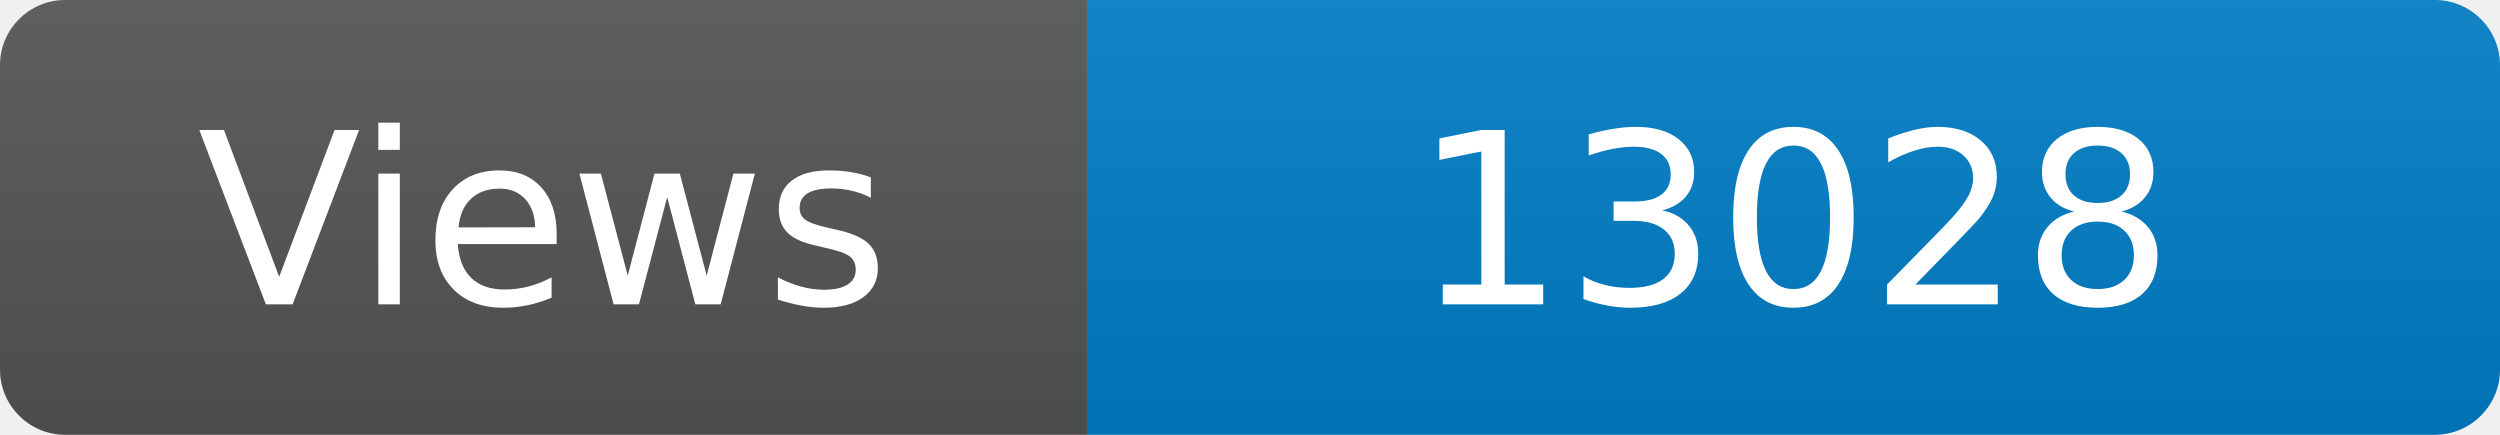
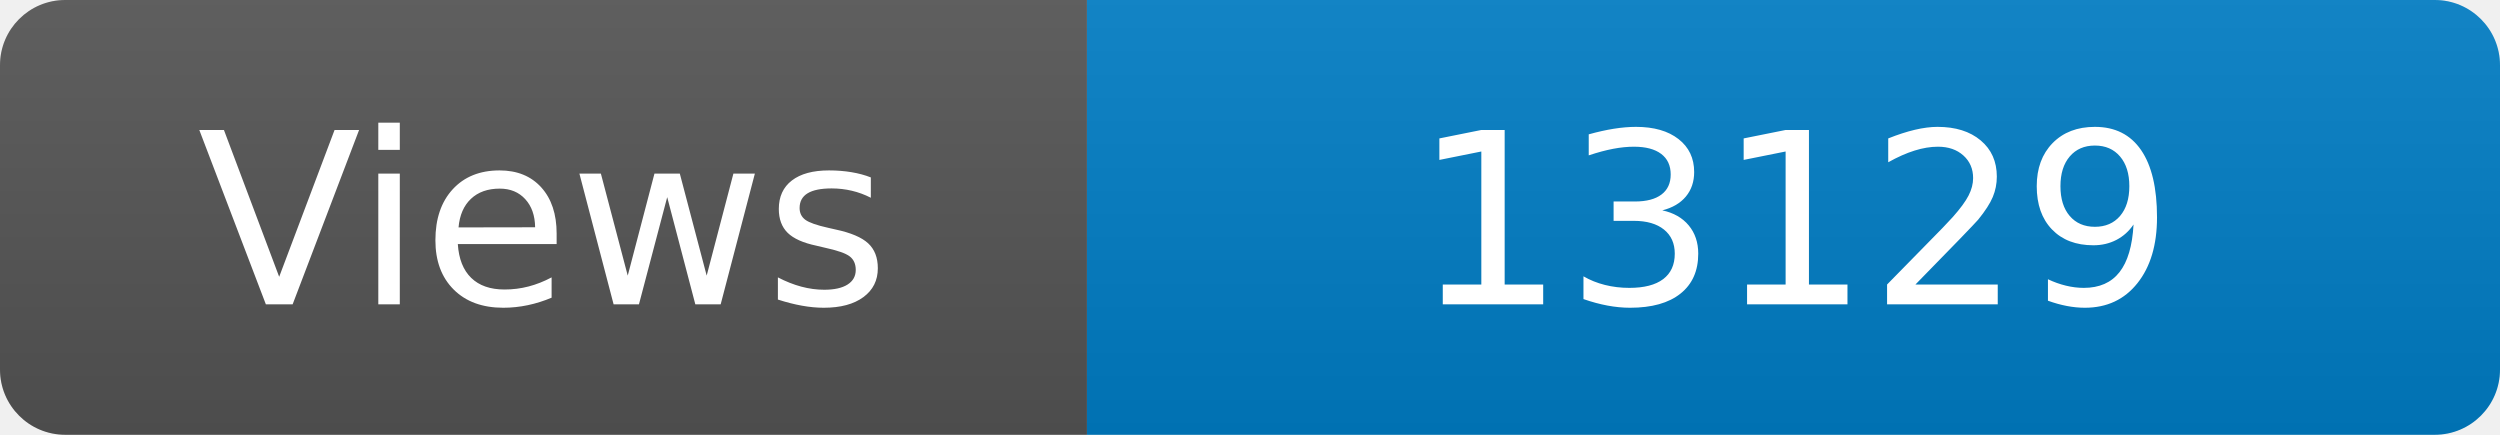
<svg xmlns="http://www.w3.org/2000/svg" width="115" height="20" role="img" aria-label="Maintained?: yes">
  <linearGradient id="s" x2="0" y2="100%">
    <stop offset="0" stop-color="#bbb" stop-opacity=".1" />
    <stop offset="1" stop-opacity=".1" />
  </linearGradient>
  <clipPath id="r">
    <rect width="115" height="20" rx="3" fill="#fff" />
  </clipPath>
  <g clip-path="url(#r)">
    <rect width="50" height="20" fill="#555" />
    <rect x="50" width="160" height="20" fill="#007ec6" />
    <rect width="115" height="20" fill="url(#s)" />
  </g>
  <g fill="#fff" text-anchor="middle" font-family="Verdana,Geneva,DejaVu Sans,sans-serif" font-size="110">
    <text x="250" y="140" transform="scale(.1)" fill="#fff">Views</text>
-     <text x="825" y="140" transform="scale(.1)" fill="#fff">13028</text>
+     <text x="825" y="140" transform="scale(.1)" fill="#fff">13129</text>
  </g>
</svg>
